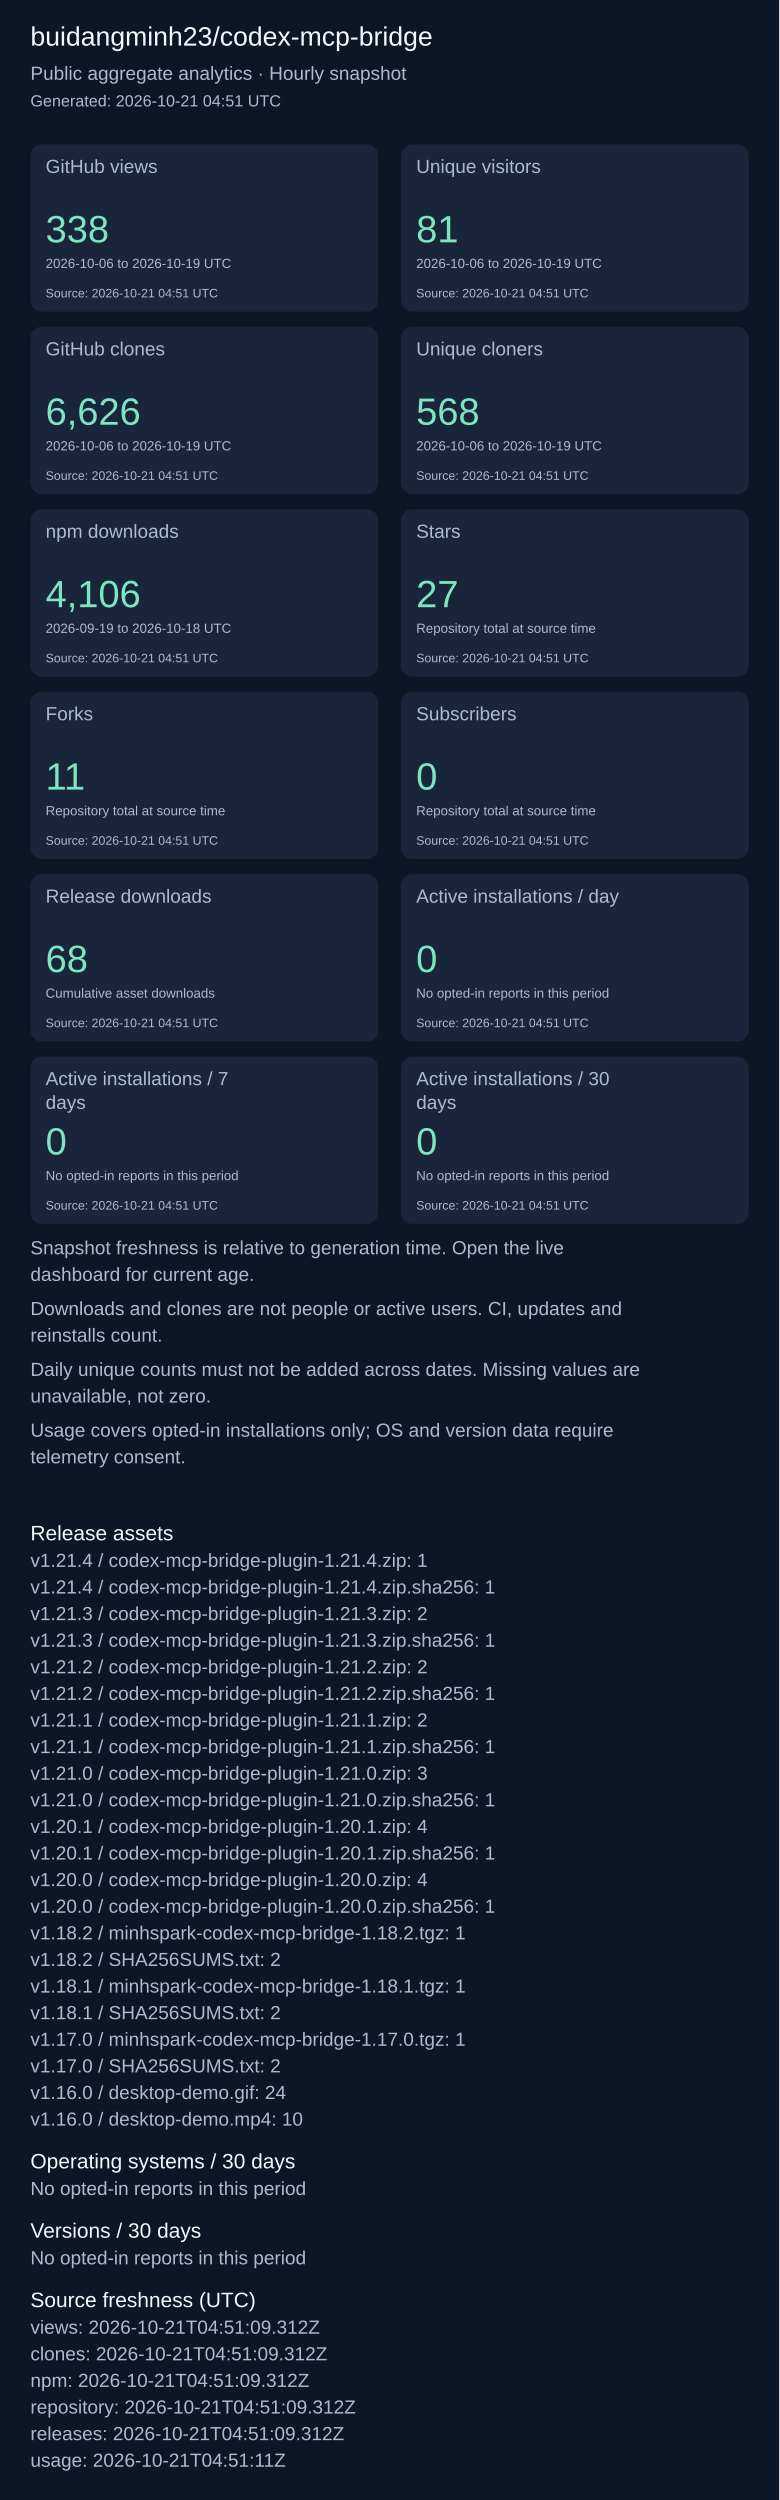
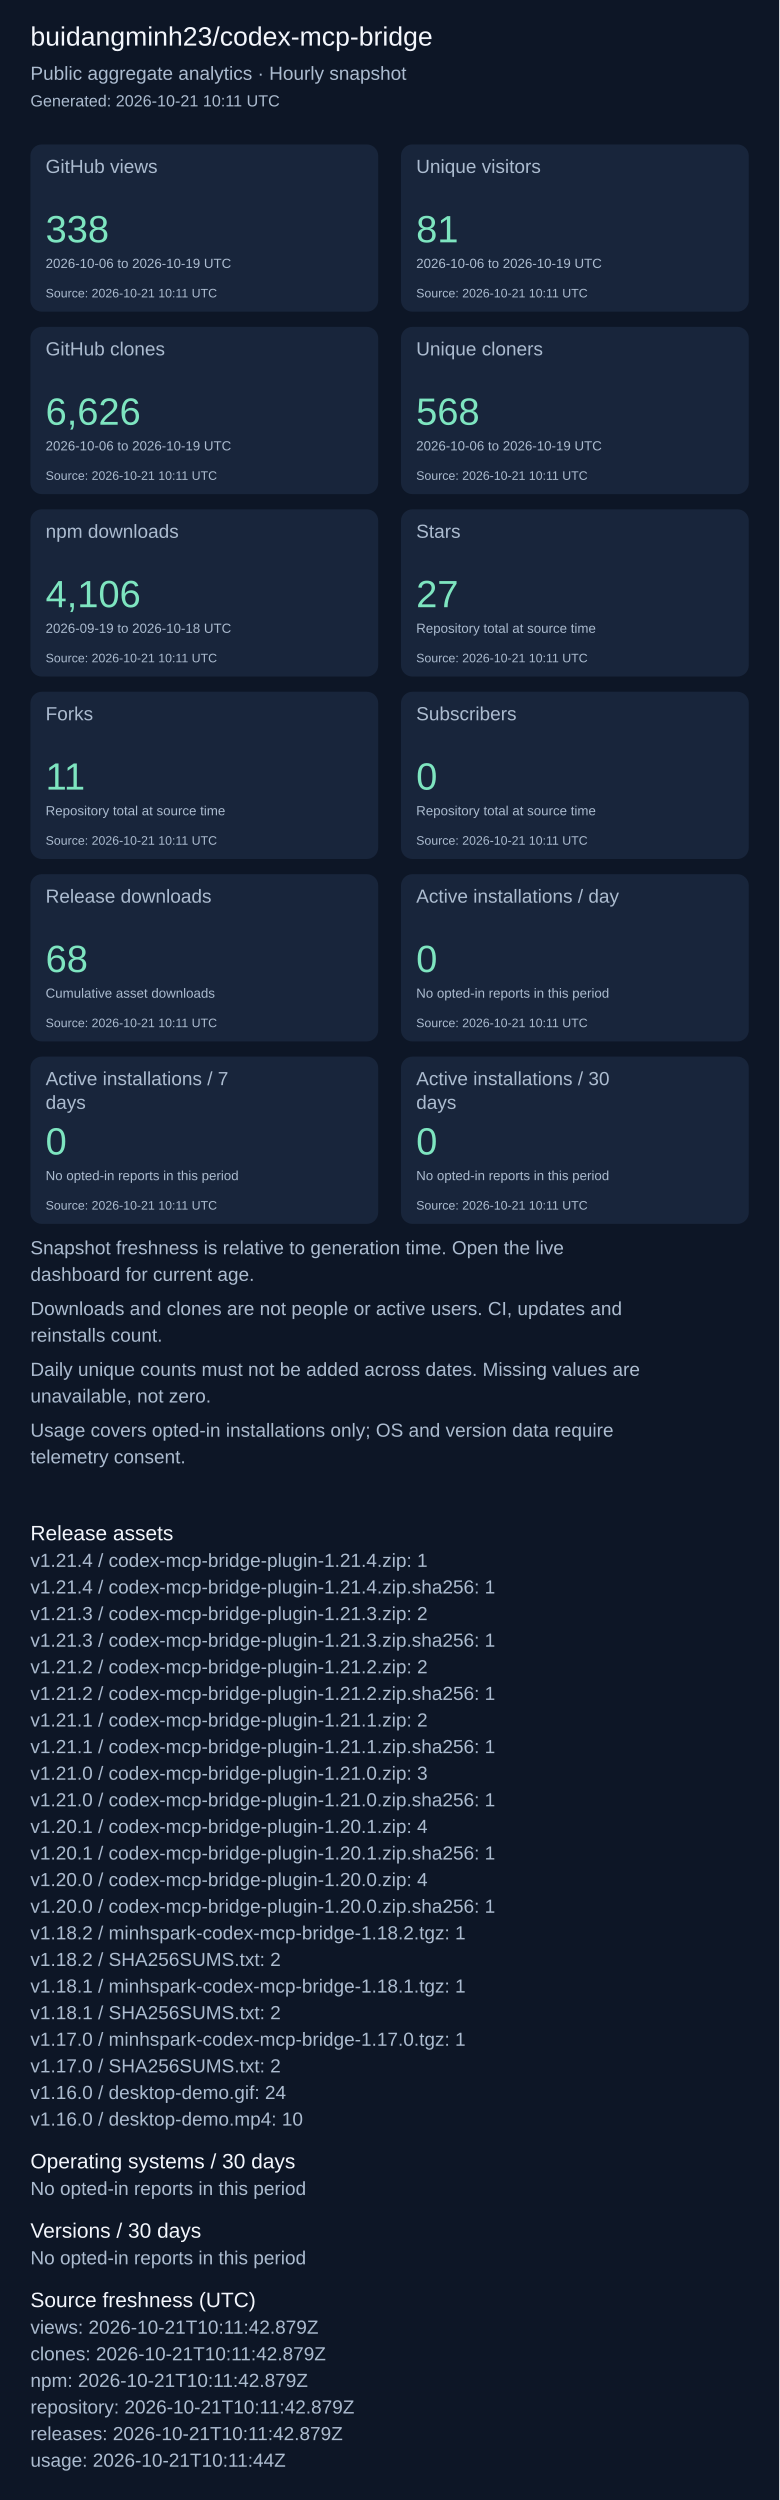
<svg xmlns="http://www.w3.org/2000/svg" width="820" height="2631" viewBox="0 0 820 2631" role="img" aria-label="Repository aggregate analytics">
  <rect width="100%" height="100%" fill="#0d1626" />
  <g font-family="Arial, sans-serif">
    <text x="32" y="48" font-size="28" fill="#f4f7fd">buidangminh23/codex-mcp-bridge</text>
    <text x="32" y="84" font-size="20" fill="#acbcd0">Public aggregate analytics · Hourly snapshot</text>
-     <text x="32" y="112" font-size="17" fill="#acbcd0">Generated: 2026-10-21 04:51 UTC</text>
+     <text x="32" y="112" font-size="17" fill="#acbcd0">Generated: 2026-10-21 10:11 UTC</text>
    <rect x="32" y="152" width="366" height="176" rx="12" fill="#18253b" />
    <text x="48" y="182" font-size="20" fill="#acbcd0">GitHub views</text>
    <text x="48" y="255" font-size="40" fill="#7ee5c0">338</text>
    <text x="48" y="282" font-size="14" fill="#acbcd0">2026-10-06 to 2026-10-19 UTC</text>
-     <text x="48" y="313" font-size="13" fill="#acbcd0">Source: 2026-10-21 04:51 UTC</text>
+     <text x="48" y="313" font-size="13" fill="#acbcd0">Source: 2026-10-21 10:11 UTC</text>
    <rect x="422" y="152" width="366" height="176" rx="12" fill="#18253b" />
    <text x="438" y="182" font-size="20" fill="#acbcd0">Unique visitors</text>
    <text x="438" y="255" font-size="40" fill="#7ee5c0">81</text>
    <text x="438" y="282" font-size="14" fill="#acbcd0">2026-10-06 to 2026-10-19 UTC</text>
-     <text x="438" y="313" font-size="13" fill="#acbcd0">Source: 2026-10-21 04:51 UTC</text>
+     <text x="438" y="313" font-size="13" fill="#acbcd0">Source: 2026-10-21 10:11 UTC</text>
    <rect x="32" y="344" width="366" height="176" rx="12" fill="#18253b" />
    <text x="48" y="374" font-size="20" fill="#acbcd0">GitHub clones</text>
    <text x="48" y="447" font-size="40" fill="#7ee5c0">6,626</text>
    <text x="48" y="474" font-size="14" fill="#acbcd0">2026-10-06 to 2026-10-19 UTC</text>
-     <text x="48" y="505" font-size="13" fill="#acbcd0">Source: 2026-10-21 04:51 UTC</text>
+     <text x="48" y="505" font-size="13" fill="#acbcd0">Source: 2026-10-21 10:11 UTC</text>
    <rect x="422" y="344" width="366" height="176" rx="12" fill="#18253b" />
    <text x="438" y="374" font-size="20" fill="#acbcd0">Unique cloners</text>
    <text x="438" y="447" font-size="40" fill="#7ee5c0">568</text>
    <text x="438" y="474" font-size="14" fill="#acbcd0">2026-10-06 to 2026-10-19 UTC</text>
-     <text x="438" y="505" font-size="13" fill="#acbcd0">Source: 2026-10-21 04:51 UTC</text>
+     <text x="438" y="505" font-size="13" fill="#acbcd0">Source: 2026-10-21 10:11 UTC</text>
    <rect x="32" y="536" width="366" height="176" rx="12" fill="#18253b" />
    <text x="48" y="566" font-size="20" fill="#acbcd0">npm downloads</text>
    <text x="48" y="639" font-size="40" fill="#7ee5c0">4,106</text>
    <text x="48" y="666" font-size="14" fill="#acbcd0">2026-09-19 to 2026-10-18 UTC</text>
-     <text x="48" y="697" font-size="13" fill="#acbcd0">Source: 2026-10-21 04:51 UTC</text>
+     <text x="48" y="697" font-size="13" fill="#acbcd0">Source: 2026-10-21 10:11 UTC</text>
    <rect x="422" y="536" width="366" height="176" rx="12" fill="#18253b" />
    <text x="438" y="566" font-size="20" fill="#acbcd0">Stars</text>
    <text x="438" y="639" font-size="40" fill="#7ee5c0">27</text>
    <text x="438" y="666" font-size="14" fill="#acbcd0">Repository total at source time</text>
-     <text x="438" y="697" font-size="13" fill="#acbcd0">Source: 2026-10-21 04:51 UTC</text>
+     <text x="438" y="697" font-size="13" fill="#acbcd0">Source: 2026-10-21 10:11 UTC</text>
    <rect x="32" y="728" width="366" height="176" rx="12" fill="#18253b" />
    <text x="48" y="758" font-size="20" fill="#acbcd0">Forks</text>
    <text x="48" y="831" font-size="40" fill="#7ee5c0">11</text>
    <text x="48" y="858" font-size="14" fill="#acbcd0">Repository total at source time</text>
-     <text x="48" y="889" font-size="13" fill="#acbcd0">Source: 2026-10-21 04:51 UTC</text>
+     <text x="48" y="889" font-size="13" fill="#acbcd0">Source: 2026-10-21 10:11 UTC</text>
    <rect x="422" y="728" width="366" height="176" rx="12" fill="#18253b" />
    <text x="438" y="758" font-size="20" fill="#acbcd0">Subscribers</text>
    <text x="438" y="831" font-size="40" fill="#7ee5c0">0</text>
    <text x="438" y="858" font-size="14" fill="#acbcd0">Repository total at source time</text>
-     <text x="438" y="889" font-size="13" fill="#acbcd0">Source: 2026-10-21 04:51 UTC</text>
+     <text x="438" y="889" font-size="13" fill="#acbcd0">Source: 2026-10-21 10:11 UTC</text>
    <rect x="32" y="920" width="366" height="176" rx="12" fill="#18253b" />
    <text x="48" y="950" font-size="20" fill="#acbcd0">Release downloads</text>
    <text x="48" y="1023" font-size="40" fill="#7ee5c0">68</text>
    <text x="48" y="1050" font-size="14" fill="#acbcd0">Cumulative asset downloads</text>
-     <text x="48" y="1081" font-size="13" fill="#acbcd0">Source: 2026-10-21 04:51 UTC</text>
+     <text x="48" y="1081" font-size="13" fill="#acbcd0">Source: 2026-10-21 10:11 UTC</text>
    <rect x="422" y="920" width="366" height="176" rx="12" fill="#18253b" />
    <text x="438" y="950" font-size="20" fill="#acbcd0">Active installations / day</text>
    <text x="438" y="1023" font-size="40" fill="#7ee5c0">0</text>
    <text x="438" y="1050" font-size="14" fill="#acbcd0">No opted-in reports in this period</text>
-     <text x="438" y="1081" font-size="13" fill="#acbcd0">Source: 2026-10-21 04:51 UTC</text>
+     <text x="438" y="1081" font-size="13" fill="#acbcd0">Source: 2026-10-21 10:11 UTC</text>
    <rect x="32" y="1112" width="366" height="176" rx="12" fill="#18253b" />
    <text x="48" y="1142" font-size="20" fill="#acbcd0">Active installations / 7</text>
    <text x="48" y="1167" font-size="20" fill="#acbcd0">days</text>
    <text x="48" y="1215" font-size="40" fill="#7ee5c0">0</text>
    <text x="48" y="1242" font-size="14" fill="#acbcd0">No opted-in reports in this period</text>
-     <text x="48" y="1273" font-size="13" fill="#acbcd0">Source: 2026-10-21 04:51 UTC</text>
+     <text x="48" y="1273" font-size="13" fill="#acbcd0">Source: 2026-10-21 10:11 UTC</text>
    <rect x="422" y="1112" width="366" height="176" rx="12" fill="#18253b" />
    <text x="438" y="1142" font-size="20" fill="#acbcd0">Active installations / 30</text>
    <text x="438" y="1167" font-size="20" fill="#acbcd0">days</text>
    <text x="438" y="1215" font-size="40" fill="#7ee5c0">0</text>
    <text x="438" y="1242" font-size="14" fill="#acbcd0">No opted-in reports in this period</text>
-     <text x="438" y="1273" font-size="13" fill="#acbcd0">Source: 2026-10-21 04:51 UTC</text>
+     <text x="438" y="1273" font-size="13" fill="#acbcd0">Source: 2026-10-21 10:11 UTC</text>
    <text x="32" y="1320" font-size="20" fill="#acbcd0">Snapshot freshness is relative to generation time. Open the live</text>
    <text x="32" y="1348" font-size="20" fill="#acbcd0">dashboard for current age.</text>
    <text x="32" y="1384" font-size="20" fill="#acbcd0">Downloads and clones are not people or active users. CI, updates and</text>
    <text x="32" y="1412" font-size="20" fill="#acbcd0">reinstalls count.</text>
    <text x="32" y="1448" font-size="20" fill="#acbcd0">Daily unique counts must not be added across dates. Missing values are</text>
    <text x="32" y="1476" font-size="20" fill="#acbcd0">unavailable, not zero.</text>
    <text x="32" y="1512" font-size="20" fill="#acbcd0">Usage covers opted-in installations only; OS and version data require</text>
    <text x="32" y="1540" font-size="20" fill="#acbcd0">telemetry consent.</text>
    <text x="32" y="1621" font-size="22" fill="#f4f7fd">Release assets</text>
    <text x="32" y="1649" font-size="20" fill="#acbcd0">v1.21.4 / codex-mcp-bridge-plugin-1.21.4.zip: 1</text>
    <text x="32" y="1677" font-size="20" fill="#acbcd0">v1.21.4 / codex-mcp-bridge-plugin-1.21.4.zip.sha256: 1</text>
    <text x="32" y="1705" font-size="20" fill="#acbcd0">v1.21.3 / codex-mcp-bridge-plugin-1.21.3.zip: 2</text>
    <text x="32" y="1733" font-size="20" fill="#acbcd0">v1.21.3 / codex-mcp-bridge-plugin-1.21.3.zip.sha256: 1</text>
    <text x="32" y="1761" font-size="20" fill="#acbcd0">v1.21.2 / codex-mcp-bridge-plugin-1.21.2.zip: 2</text>
    <text x="32" y="1789" font-size="20" fill="#acbcd0">v1.21.2 / codex-mcp-bridge-plugin-1.21.2.zip.sha256: 1</text>
    <text x="32" y="1817" font-size="20" fill="#acbcd0">v1.21.1 / codex-mcp-bridge-plugin-1.21.1.zip: 2</text>
    <text x="32" y="1845" font-size="20" fill="#acbcd0">v1.21.1 / codex-mcp-bridge-plugin-1.21.1.zip.sha256: 1</text>
    <text x="32" y="1873" font-size="20" fill="#acbcd0">v1.21.0 / codex-mcp-bridge-plugin-1.21.0.zip: 3</text>
    <text x="32" y="1901" font-size="20" fill="#acbcd0">v1.21.0 / codex-mcp-bridge-plugin-1.21.0.zip.sha256: 1</text>
    <text x="32" y="1929" font-size="20" fill="#acbcd0">v1.20.1 / codex-mcp-bridge-plugin-1.20.1.zip: 4</text>
    <text x="32" y="1957" font-size="20" fill="#acbcd0">v1.20.1 / codex-mcp-bridge-plugin-1.20.1.zip.sha256: 1</text>
    <text x="32" y="1985" font-size="20" fill="#acbcd0">v1.20.0 / codex-mcp-bridge-plugin-1.20.0.zip: 4</text>
    <text x="32" y="2013" font-size="20" fill="#acbcd0">v1.20.0 / codex-mcp-bridge-plugin-1.20.0.zip.sha256: 1</text>
    <text x="32" y="2041" font-size="20" fill="#acbcd0">v1.18.2 / minhspark-codex-mcp-bridge-1.18.2.tgz: 1</text>
    <text x="32" y="2069" font-size="20" fill="#acbcd0">v1.18.2 / SHA256SUMS.txt: 2</text>
    <text x="32" y="2097" font-size="20" fill="#acbcd0">v1.18.1 / minhspark-codex-mcp-bridge-1.18.1.tgz: 1</text>
    <text x="32" y="2125" font-size="20" fill="#acbcd0">v1.18.1 / SHA256SUMS.txt: 2</text>
    <text x="32" y="2153" font-size="20" fill="#acbcd0">v1.17.0 / minhspark-codex-mcp-bridge-1.17.0.tgz: 1</text>
    <text x="32" y="2181" font-size="20" fill="#acbcd0">v1.17.0 / SHA256SUMS.txt: 2</text>
    <text x="32" y="2209" font-size="20" fill="#acbcd0">v1.16.0 / desktop-demo.gif: 24</text>
    <text x="32" y="2237" font-size="20" fill="#acbcd0">v1.16.0 / desktop-demo.mp4: 10</text>
    <text x="32" y="2282" font-size="22" fill="#f4f7fd">Operating systems / 30 days</text>
    <text x="32" y="2310" font-size="20" fill="#acbcd0">No opted-in reports in this period</text>
    <text x="32" y="2355" font-size="22" fill="#f4f7fd">Versions / 30 days</text>
    <text x="32" y="2383" font-size="20" fill="#acbcd0">No opted-in reports in this period</text>
    <text x="32" y="2428" font-size="22" fill="#f4f7fd">Source freshness (UTC)</text>
-     <text x="32" y="2456" font-size="20" fill="#acbcd0">views: 2026-10-21T04:51:09.312Z</text>
-     <text x="32" y="2484" font-size="20" fill="#acbcd0">clones: 2026-10-21T04:51:09.312Z</text>
-     <text x="32" y="2512" font-size="20" fill="#acbcd0">npm: 2026-10-21T04:51:09.312Z</text>
-     <text x="32" y="2540" font-size="20" fill="#acbcd0">repository: 2026-10-21T04:51:09.312Z</text>
-     <text x="32" y="2568" font-size="20" fill="#acbcd0">releases: 2026-10-21T04:51:09.312Z</text>
-     <text x="32" y="2596" font-size="20" fill="#acbcd0">usage: 2026-10-21T04:51:11Z</text>
+     <text x="32" y="2456" font-size="20" fill="#acbcd0">views: 2026-10-21T10:11:42.879Z</text>
+     <text x="32" y="2484" font-size="20" fill="#acbcd0">clones: 2026-10-21T10:11:42.879Z</text>
+     <text x="32" y="2512" font-size="20" fill="#acbcd0">npm: 2026-10-21T10:11:42.879Z</text>
+     <text x="32" y="2540" font-size="20" fill="#acbcd0">repository: 2026-10-21T10:11:42.879Z</text>
+     <text x="32" y="2568" font-size="20" fill="#acbcd0">releases: 2026-10-21T10:11:42.879Z</text>
+     <text x="32" y="2596" font-size="20" fill="#acbcd0">usage: 2026-10-21T10:11:44Z</text>
  </g>
</svg>
